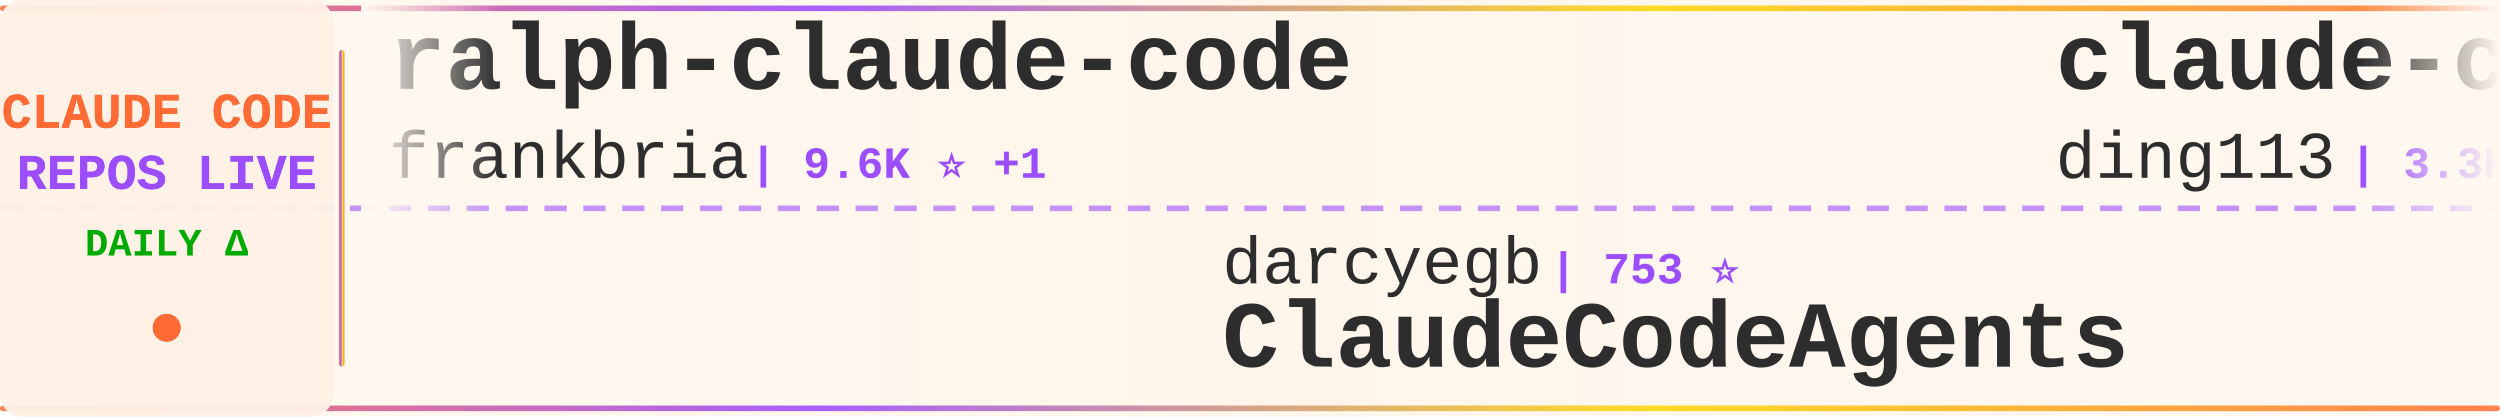
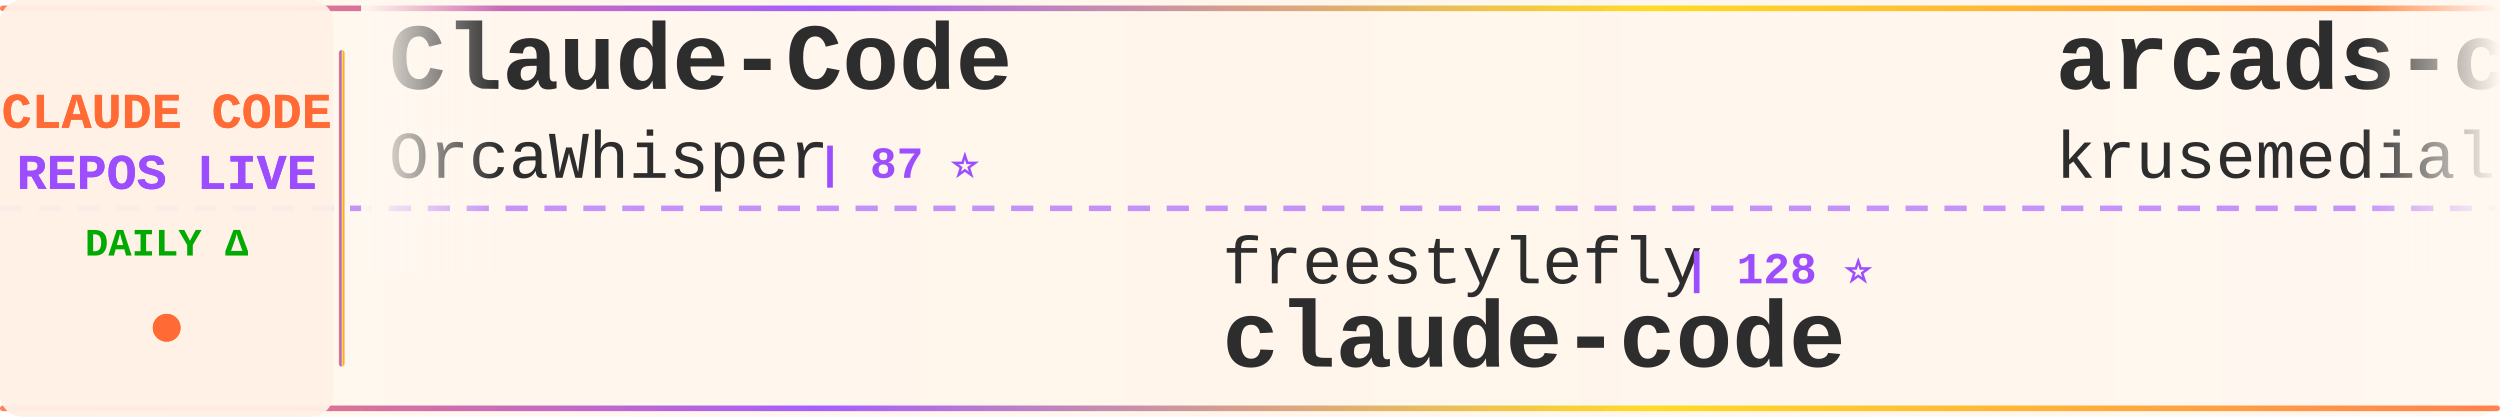
<svg xmlns="http://www.w3.org/2000/svg" width="900" height="150">
  <defs>
    <linearGradient id="tickerBg" x1="0%" y1="0%" x2="100%" y2="0%">
      <stop offset="0%" style="stop-color:#fff8f0;stop-opacity:0.98" />
      <stop offset="50%" style="stop-color:#fff5eb;stop-opacity:1" />
      <stop offset="100%" style="stop-color:#fff8f0;stop-opacity:0.98" />
    </linearGradient>
    <linearGradient id="borderGrad" x1="0%" y1="0%" x2="100%" y2="0%">
      <stop offset="0%" style="stop-color:#FF6B35;stop-opacity:0.85">
        <animate attributeName="stop-opacity" values="0.85;1;0.85" dur="2s" repeatCount="indefinite" />
      </stop>
      <stop offset="33%" style="stop-color:#9C4EFF;stop-opacity:0.9">
        <animate attributeName="stop-opacity" values="0.9;1;0.9" dur="2.2s" repeatCount="indefinite" />
      </stop>
      <stop offset="66%" style="stop-color:#FFD700;stop-opacity:0.85">
        <animate attributeName="stop-opacity" values="0.85;1;0.85" dur="1.8s" repeatCount="indefinite" />
      </stop>
      <stop offset="100%" style="stop-color:#FF6B35;stop-opacity:0.85">
        <animate attributeName="stop-opacity" values="0.85;1;0.85" dur="2s" repeatCount="indefinite" />
      </stop>
    </linearGradient>
    <filter id="textGlow">
      <feGaussianBlur stdDeviation="0.15" result="coloredBlur" />
      <feMerge>
        <feMergeNode in="coloredBlur" />
        <feMergeNode in="SourceGraphic" />
      </feMerge>
    </filter>
    <filter id="metricGlow">
      <feGaussianBlur stdDeviation="0.2" result="coloredBlur" />
      <feMerge>
        <feMergeNode in="coloredBlur" />
        <feMergeNode in="SourceGraphic" />
      </feMerge>
    </filter>
    <linearGradient id="leftFade" x1="0%" y1="0%" x2="100%" y2="0%">
      <stop offset="0%" style="stop-color:#fff8f0;stop-opacity:1" />
      <stop offset="100%" style="stop-color:#fff8f0;stop-opacity:0" />
    </linearGradient>
    <linearGradient id="rightFade" x1="0%" y1="0%" x2="100%" y2="0%">
      <stop offset="0%" style="stop-color:#fff8f0;stop-opacity:0" />
      <stop offset="100%" style="stop-color:#fff8f0;stop-opacity:1" />
    </linearGradient>
  </defs>
  <rect width="900" height="150" fill="url(#tickerBg)" rx="8" />
  <rect x="0" y="2" width="900" height="2" fill="url(#borderGrad)" rx="1" />
  <rect x="0" y="146" width="900" height="2" fill="url(#borderGrad)" rx="1" />
  <line x1="0" y1="75" x2="900" y2="75" stroke="#9C4EFF" stroke-width="2" stroke-dasharray="8 6" opacity="0.6" />
  <rect x="0" y="0" width="120" height="150" fill="#fff0e6" opacity="0.95" rx="8" />
  <text x="60" y="46" font-family="'Courier New', monospace" font-size="18" font-weight="bold" fill="#FF6B35" text-anchor="middle" filter="url(#textGlow)">
    CLAUDE CODE
  </text>
  <text x="60" y="68" font-family="'Courier New', monospace" font-size="18" font-weight="bold" fill="#9C4EFF" text-anchor="middle" filter="url(#textGlow)">
    REPOS LIVE
  </text>
  <text x="60" y="92" font-family="'Courier New', monospace" font-size="14" font-weight="bold" fill="#00aa00" text-anchor="middle">
    DAILY Δ
  </text>
  <circle cx="60" cy="118" r="5" fill="#FF6B35" filter="url(#metricGlow)">
    <animate attributeName="r" values="4;6;4" dur="1.5s" repeatCount="indefinite" />
    <animate attributeName="opacity" values="0.6;1;0.6" dur="1.5s" repeatCount="indefinite" />
  </circle>
  <rect x="122" y="18" width="2" height="114" fill="url(#borderGrad)" rx="1" />
  <clipPath id="tickerClip">
    <rect x="130" y="0" width="770" height="150" />
  </clipPath>
  <g clip-path="url(#tickerClip)">
    <g id="tickerItems">
      <animateTransform attributeName="transform" attributeType="XML" type="translate" from="0 0" to="-3000 0" dur="54s" repeatCount="indefinite" />
      <g transform="translate(0, 0)">
-         <text x="140" y="32" font-family="'Courier New', monospace" font-size="34" font-weight="bold" fill="#2d2d2d">ralph-claude-code</text>
-         <text x="140" y="64" font-family="'Courier New', monospace" font-size="24" font-weight="normal" fill="#2d2d2d" opacity="1.0">frankbria</text>
-         <text x="270" y="64" font-family="'Courier New', monospace" font-size="16" font-weight="bold" fill="#9C4EFF"> | 9.6K ⭐ +1</text>
+         <text x="140" y="32" font-family="'Courier New', monospace" font-size="34" font-weight="bold" fill="#2d2d2d">Claude-Code</text>
+         <text x="140" y="64" font-family="'Courier New', monospace" font-size="24" font-weight="normal" fill="#2d2d2d" opacity="1.0">OrcaWhisper</text>
+         <text x="294" y="64" font-family="'Courier New', monospace" font-size="16" font-weight="bold" fill="#9C4EFF"> | 87 ⭐</text>
      </g>
      <g transform="translate(300, 0)">
-         <text x="140" y="102" font-family="'Courier New', monospace" font-size="24" font-weight="normal" fill="#2d2d2d" opacity="1.0">darcyegb</text>
-         <text x="258" y="102" font-family="'Courier New', monospace" font-size="16" font-weight="bold" fill="#9C4EFF"> | 753 ⭐</text>
-         <text x="140" y="132" font-family="'Courier New', monospace" font-size="34" font-weight="bold" fill="#2d2d2d">ClaudeCodeAgents</text>
+         <text x="140" y="102" font-family="'Courier New', monospace" font-size="24" font-weight="normal" fill="#2d2d2d" opacity="1.0">freestylefly</text>
+         <text x="306" y="102" font-family="'Courier New', monospace" font-size="16" font-weight="bold" fill="#9C4EFF"> | 128 ⭐</text>
+         <text x="140" y="132" font-family="'Courier New', monospace" font-size="34" font-weight="bold" fill="#2d2d2d">claude-code</text>
      </g>
      <g transform="translate(600, 0)">
-         <text x="140" y="32" font-family="'Courier New', monospace" font-size="34" font-weight="bold" fill="#2d2d2d">claude-code-hub</text>
-         <text x="140" y="64" font-family="'Courier New', monospace" font-size="24" font-weight="normal" fill="#2d2d2d" opacity="1.0">ding113</text>
-         <text x="246" y="64" font-family="'Courier New', monospace" font-size="16" font-weight="bold" fill="#9C4EFF"> | 3.3K ⭐ +1</text>
+         <text x="140" y="32" font-family="'Courier New', monospace" font-size="34" font-weight="bold" fill="#2d2d2d">arcads-claude-code</text>
+         <text x="140" y="64" font-family="'Courier New', monospace" font-size="24" font-weight="normal" fill="#2d2d2d" opacity="1.0">krusemediallc</text>
+         <text x="318" y="64" font-family="'Courier New', monospace" font-size="16" font-weight="bold" fill="#9C4EFF"> | 1.1K ⭐ +2</text>
      </g>
      <g transform="translate(900, 0)">
-         <text x="140" y="102" font-family="'Courier New', monospace" font-size="24" font-weight="normal" fill="#2d2d2d" opacity="1.0">alex000kim</text>
-         <text x="282" y="102" font-family="'Courier New', monospace" font-size="16" font-weight="bold" fill="#9C4EFF"> | 232 ⭐</text>
+         <text x="140" y="102" font-family="'Courier New', monospace" font-size="24" font-weight="normal" fill="#2d2d2d" opacity="1.0">Yuyz0112</text>
+         <text x="258" y="102" font-family="'Courier New', monospace" font-size="16" font-weight="bold" fill="#9C4EFF"> | 2.4K ⭐</text>
+         <text x="140" y="132" font-family="'Courier New', monospace" font-size="34" font-weight="bold" fill="#2d2d2d">claude-code-reverse</text>
+       </g>
+       <g transform="translate(1200, 0)">
+         <text x="140" y="32" font-family="'Courier New', monospace" font-size="34" font-weight="bold" fill="#2d2d2d">learn-claude-code</text>
+         <text x="140" y="64" font-family="'Courier New', monospace" font-size="24" font-weight="normal" fill="#2d2d2d" opacity="1.0">shareAI-lab</text>
+         <text x="294" y="64" font-family="'Courier New', monospace" font-size="16" font-weight="bold" fill="#9C4EFF"> | 73.1K ⭐ +15</text>
+       </g>
+       <g transform="translate(1500, 0)">
+         <text x="140" y="102" font-family="'Courier New', monospace" font-size="24" font-weight="normal" fill="#2d2d2d" opacity="1.0">ghuntley</text>
+         <text x="258" y="102" font-family="'Courier New', monospace" font-size="16" font-weight="bold" fill="#9C4EFF"> | 987 ⭐</text>
+         <text x="140" y="132" font-family="'Courier New', monospace" font-size="34" font-weight="bold" fill="#2d2d2d">claude-code-source-code-...</text>
+       </g>
+       <g transform="translate(1800, 0)">
+         <text x="140" y="32" font-family="'Courier New', monospace" font-size="34" font-weight="bold" fill="#2d2d2d">claude-code-video-toolki...</text>
+         <text x="140" y="64" font-family="'Courier New', monospace" font-size="24" font-weight="normal" fill="#2d2d2d" opacity="1.0">digitalsamba</text>
+         <text x="306" y="64" font-family="'Courier New', monospace" font-size="16" font-weight="bold" fill="#9C4EFF"> | 1.9K ⭐ +2</text>
+       </g>
+       <g transform="translate(2100, 0)">
+         <text x="140" y="102" font-family="'Courier New', monospace" font-size="24" font-weight="normal" fill="#2d2d2d" opacity="1.0">diet103</text>
+         <text x="246" y="102" font-family="'Courier New', monospace" font-size="16" font-weight="bold" fill="#9C4EFF"> | 10.0K ⭐</text>
+         <text x="140" y="132" font-family="'Courier New', monospace" font-size="34" font-weight="bold" fill="#2d2d2d">claude-code-infrastructu...</text>
+       </g>
+       <g transform="translate(2400, 0)">
+         <text x="140" y="32" font-family="'Courier New', monospace" font-size="34" font-weight="bold" fill="#2d2d2d">Claude-Code-Source-Study</text>
+         <text x="140" y="64" font-family="'Courier New', monospace" font-size="24" font-weight="normal" fill="#2d2d2d" opacity="1.0">luyao618</text>
+         <text x="258" y="64" font-family="'Courier New', monospace" font-size="16" font-weight="bold" fill="#9C4EFF"> | 1.6K ⭐ -1</text>
+       </g>
+       <g transform="translate(2700, 0)">
+         <text x="140" y="102" font-family="'Courier New', monospace" font-size="24" font-weight="normal" fill="#2d2d2d" opacity="1.0">FlorianBruniaux</text>
+         <text x="342" y="102" font-family="'Courier New', monospace" font-size="16" font-weight="bold" fill="#9C4EFF"> | 5.6K ⭐ +1</text>
+         <text x="140" y="132" font-family="'Courier New', monospace" font-size="34" font-weight="bold" fill="#2d2d2d">claude-code-ultimate-gui...</text>
+       </g>
+       <g transform="translate(3000, 0)">
+         <text x="140" y="32" font-family="'Courier New', monospace" font-size="34" font-weight="bold" fill="#2d2d2d">Claude-Code</text>
+         <text x="140" y="64" font-family="'Courier New', monospace" font-size="24" font-weight="normal" fill="#2d2d2d" opacity="1.0">OrcaWhisper</text>
+         <text x="294" y="64" font-family="'Courier New', monospace" font-size="16" font-weight="bold" fill="#9C4EFF"> | 87 ⭐</text>
+       </g>
+       <g transform="translate(3300, 0)">
+         <text x="140" y="102" font-family="'Courier New', monospace" font-size="24" font-weight="normal" fill="#2d2d2d" opacity="1.0">freestylefly</text>
+         <text x="306" y="102" font-family="'Courier New', monospace" font-size="16" font-weight="bold" fill="#9C4EFF"> | 128 ⭐</text>
        <text x="140" y="132" font-family="'Courier New', monospace" font-size="34" font-weight="bold" fill="#2d2d2d">claude-code</text>
      </g>
-       <g transform="translate(1200, 0)">
-         <text x="140" y="32" font-family="'Courier New', monospace" font-size="34" font-weight="bold" fill="#2d2d2d">claude-howto</text>
-         <text x="140" y="64" font-family="'Courier New', monospace" font-size="24" font-weight="normal" fill="#2d2d2d" opacity="1.0">luongnv89</text>
-         <text x="270" y="64" font-family="'Courier New', monospace" font-size="16" font-weight="bold" fill="#9C4EFF"> | 40.8K ⭐ +6</text>
-       </g>
-       <g transform="translate(1500, 0)">
-         <text x="140" y="102" font-family="'Courier New', monospace" font-size="24" font-weight="normal" fill="#2d2d2d" opacity="1.0">lintsinghua</text>
-         <text x="294" y="102" font-family="'Courier New', monospace" font-size="16" font-weight="bold" fill="#9C4EFF"> | 4.0K ⭐ +1</text>
-         <text x="140" y="132" font-family="'Courier New', monospace" font-size="34" font-weight="bold" fill="#2d2d2d">claude-code-book</text>
-       </g>
-       <g transform="translate(1800, 0)">
-         <text x="140" y="32" font-family="'Courier New', monospace" font-size="34" font-weight="bold" fill="#2d2d2d">claude-code-webui</text>
-         <text x="140" y="64" font-family="'Courier New', monospace" font-size="24" font-weight="normal" fill="#2d2d2d" opacity="1.0">sugyan</text>
-         <text x="234" y="64" font-family="'Courier New', monospace" font-size="16" font-weight="bold" fill="#9C4EFF"> | 1.1K ⭐</text>
-       </g>
-       <g transform="translate(2100, 0)">
-         <text x="140" y="102" font-family="'Courier New', monospace" font-size="24" font-weight="normal" fill="#2d2d2d" opacity="1.0">xu-xiang</text>
-         <text x="258" y="102" font-family="'Courier New', monospace" font-size="16" font-weight="bold" fill="#9C4EFF"> | 1.8K ⭐</text>
-         <text x="140" y="132" font-family="'Courier New', monospace" font-size="34" font-weight="bold" fill="#2d2d2d">everything-claude-code-z...</text>
-       </g>
-       <g transform="translate(2400, 0)">
-         <text x="140" y="32" font-family="'Courier New', monospace" font-size="34" font-weight="bold" fill="#2d2d2d">Claude-Code</text>
-         <text x="140" y="64" font-family="'Courier New', monospace" font-size="24" font-weight="normal" fill="#2d2d2d" opacity="1.0">pengchengneo</text>
-         <text x="306" y="64" font-family="'Courier New', monospace" font-size="16" font-weight="bold" fill="#9C4EFF"> | 1.7K ⭐</text>
-       </g>
-       <g transform="translate(2700, 0)">
-         <text x="140" y="102" font-family="'Courier New', monospace" font-size="24" font-weight="normal" fill="#2d2d2d" opacity="1.0">isboyjc</text>
-         <text x="246" y="102" font-family="'Courier New', monospace" font-size="16" font-weight="bold" fill="#9C4EFF"> | 161 ⭐</text>
-         <text x="140" y="132" font-family="'Courier New', monospace" font-size="34" font-weight="bold" fill="#2d2d2d">claude-code</text>
-       </g>
-       <g transform="translate(3000, 0)">
-         <text x="140" y="32" font-family="'Courier New', monospace" font-size="34" font-weight="bold" fill="#2d2d2d">ralph-claude-code</text>
-         <text x="140" y="64" font-family="'Courier New', monospace" font-size="24" font-weight="normal" fill="#2d2d2d" opacity="1.0">frankbria</text>
-         <text x="270" y="64" font-family="'Courier New', monospace" font-size="16" font-weight="bold" fill="#9C4EFF"> | 9.6K ⭐ +1</text>
-       </g>
-       <g transform="translate(3300, 0)">
-         <text x="140" y="102" font-family="'Courier New', monospace" font-size="24" font-weight="normal" fill="#2d2d2d" opacity="1.0">darcyegb</text>
-         <text x="258" y="102" font-family="'Courier New', monospace" font-size="16" font-weight="bold" fill="#9C4EFF"> | 753 ⭐</text>
-         <text x="140" y="132" font-family="'Courier New', monospace" font-size="34" font-weight="bold" fill="#2d2d2d">ClaudeCodeAgents</text>
-       </g>
      <g transform="translate(3600, 0)">
-         <text x="140" y="32" font-family="'Courier New', monospace" font-size="34" font-weight="bold" fill="#2d2d2d">claude-code-hub</text>
-         <text x="140" y="64" font-family="'Courier New', monospace" font-size="24" font-weight="normal" fill="#2d2d2d" opacity="1.0">ding113</text>
-         <text x="246" y="64" font-family="'Courier New', monospace" font-size="16" font-weight="bold" fill="#9C4EFF"> | 3.3K ⭐ +1</text>
+         <text x="140" y="32" font-family="'Courier New', monospace" font-size="34" font-weight="bold" fill="#2d2d2d">arcads-claude-code</text>
+         <text x="140" y="64" font-family="'Courier New', monospace" font-size="24" font-weight="normal" fill="#2d2d2d" opacity="1.0">krusemediallc</text>
+         <text x="318" y="64" font-family="'Courier New', monospace" font-size="16" font-weight="bold" fill="#9C4EFF"> | 1.1K ⭐ +2</text>
      </g>
      <g transform="translate(3900, 0)">
-         <text x="140" y="102" font-family="'Courier New', monospace" font-size="24" font-weight="normal" fill="#2d2d2d" opacity="1.0">alex000kim</text>
-         <text x="282" y="102" font-family="'Courier New', monospace" font-size="16" font-weight="bold" fill="#9C4EFF"> | 232 ⭐</text>
-         <text x="140" y="132" font-family="'Courier New', monospace" font-size="34" font-weight="bold" fill="#2d2d2d">claude-code</text>
+         <text x="140" y="102" font-family="'Courier New', monospace" font-size="24" font-weight="normal" fill="#2d2d2d" opacity="1.0">Yuyz0112</text>
+         <text x="258" y="102" font-family="'Courier New', monospace" font-size="16" font-weight="bold" fill="#9C4EFF"> | 2.4K ⭐</text>
+         <text x="140" y="132" font-family="'Courier New', monospace" font-size="34" font-weight="bold" fill="#2d2d2d">claude-code-reverse</text>
      </g>
    </g>
  </g>
  <rect x="130" y="0" width="50" height="100" fill="url(#leftFade)" />
  <rect x="850" y="0" width="50" height="100" fill="url(#rightFade)" />
</svg>
